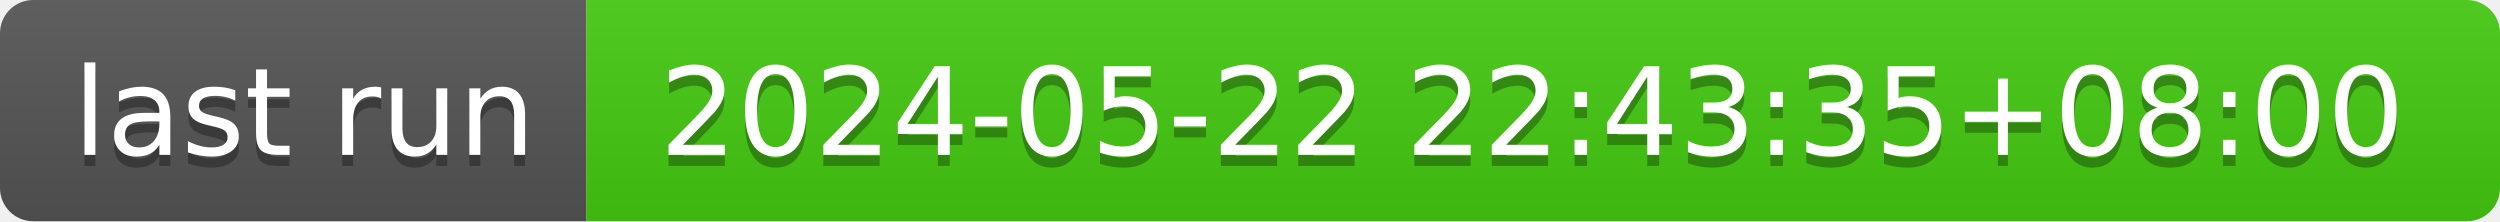
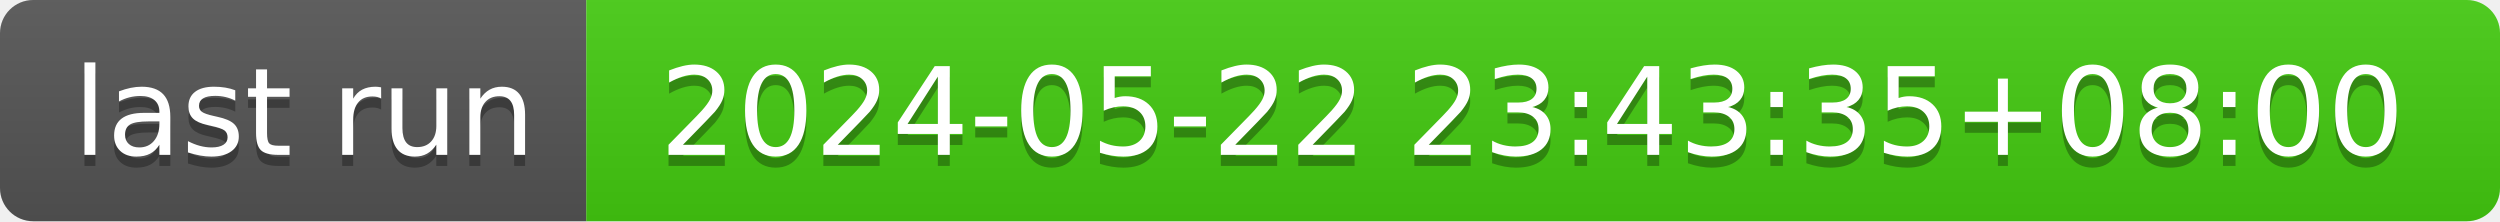
- <svg xmlns="http://www.w3.org/2000/svg" width="226" height="20" role="img" aria-label="last run: 2024-05-22 22:43:35+08:00">
+ <svg xmlns="http://www.w3.org/2000/svg" width="226" height="20" role="img" aria-label="last run: 2024-05-22 23:43:35+08:00">
  <linearGradient id="s" x2="0" y2="100%">
    <stop offset="0" stop-color="#bbb" stop-opacity=".1" />
    <stop offset="1" stop-opacity=".1" />
  </linearGradient>
  <clipPath id="r">
    <rect width="226" height="20" rx="3" fill="#fff" />
  </clipPath>
  <g clip-path="url(#r)">
    <rect width="53" height="20" fill="#555" />
    <rect x="53" width="173" height="20" fill="#4c1" />
    <rect width="226" height="20" fill="url(#s)" />
  </g>
  <g fill="#fff" text-anchor="middle" font-family="Verdana,Geneva,DejaVu Sans,sans-serif" text-rendering="geometricPrecision" font-size="110">
    <text aria-hidden="true" x="275" y="150" fill="#010101" fill-opacity=".3" transform="scale(.1)" textLength="430">last run</text>
    <text x="275" y="140" transform="scale(.1)" fill="#fff" textLength="430">last run</text>
-     <text aria-hidden="true" x="1385" y="150" fill="#010101" fill-opacity=".3" transform="scale(.1)" textLength="1630">2024-05-22 22:43:35+08:00</text>
-     <text x="1385" y="140" transform="scale(.1)" fill="#fff" textLength="1630">2024-05-22 22:43:35+08:00</text>
+     <text aria-hidden="true" x="1385" y="150" fill="#010101" fill-opacity=".3" transform="scale(.1)" textLength="1630">2024-05-22 23:43:35+08:00</text>
+     <text x="1385" y="140" transform="scale(.1)" fill="#fff" textLength="1630">2024-05-22 23:43:35+08:00</text>
  </g>
</svg>
